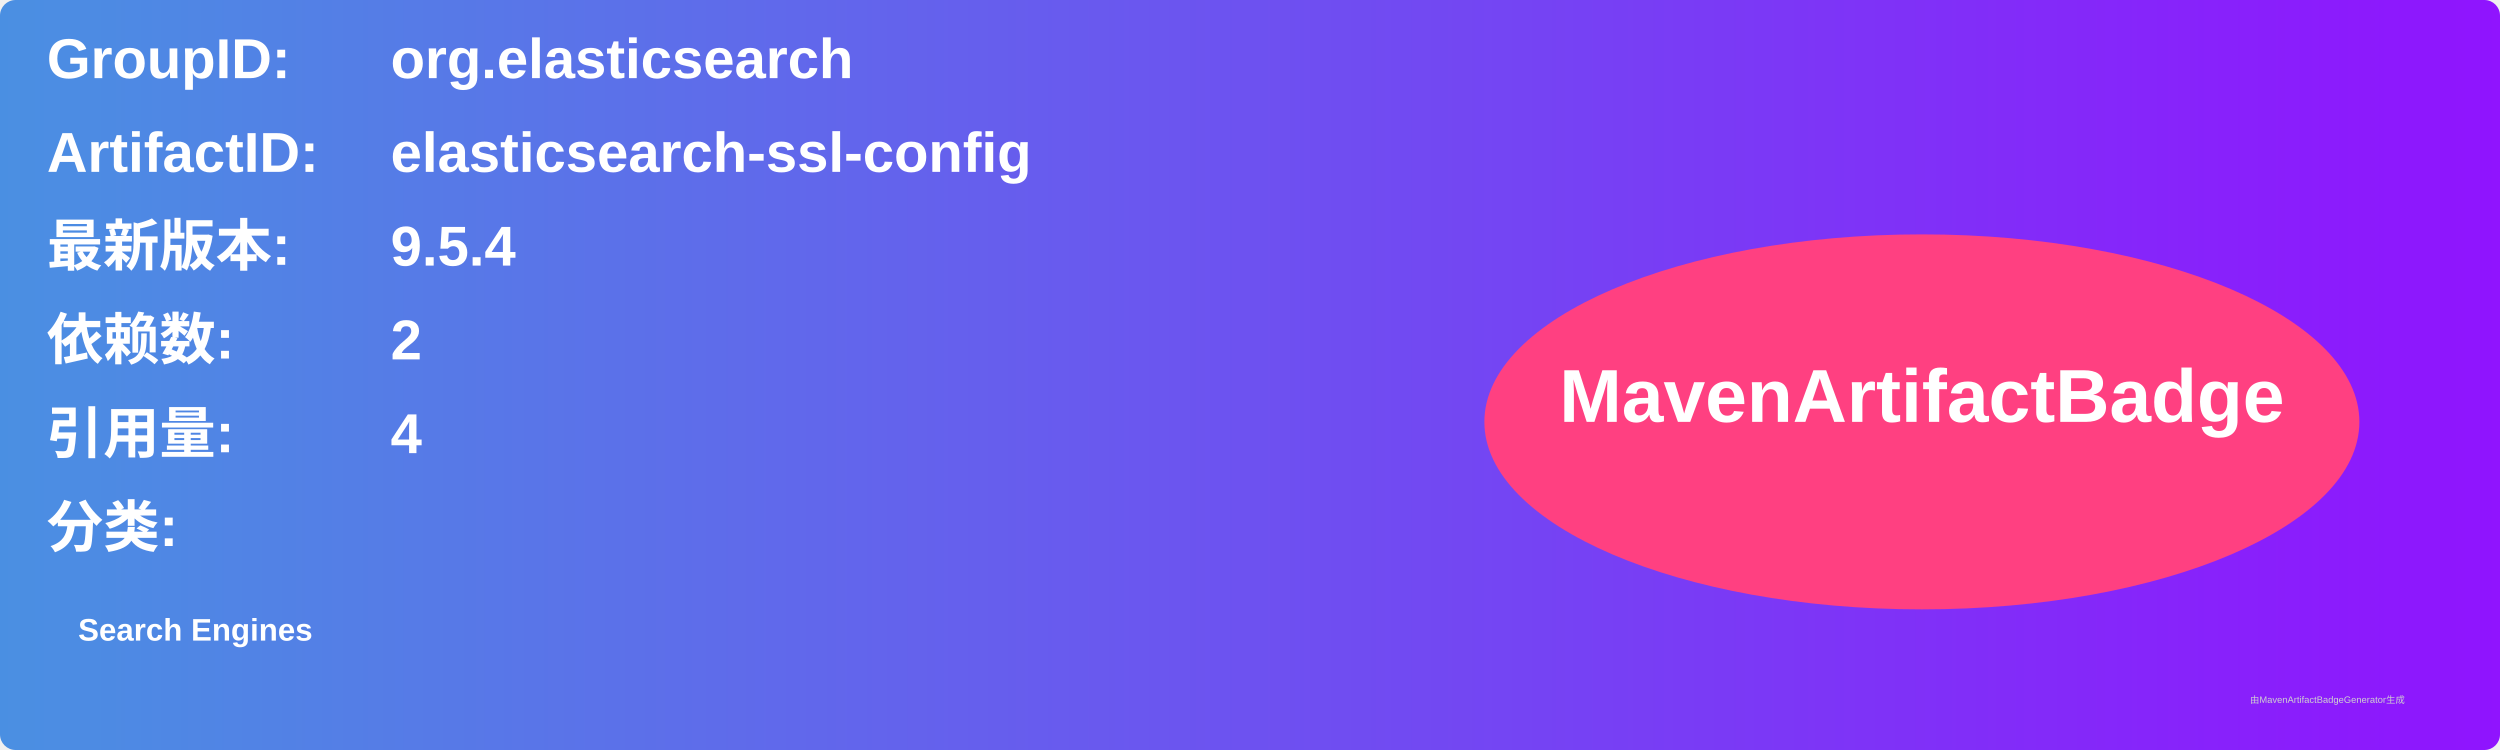
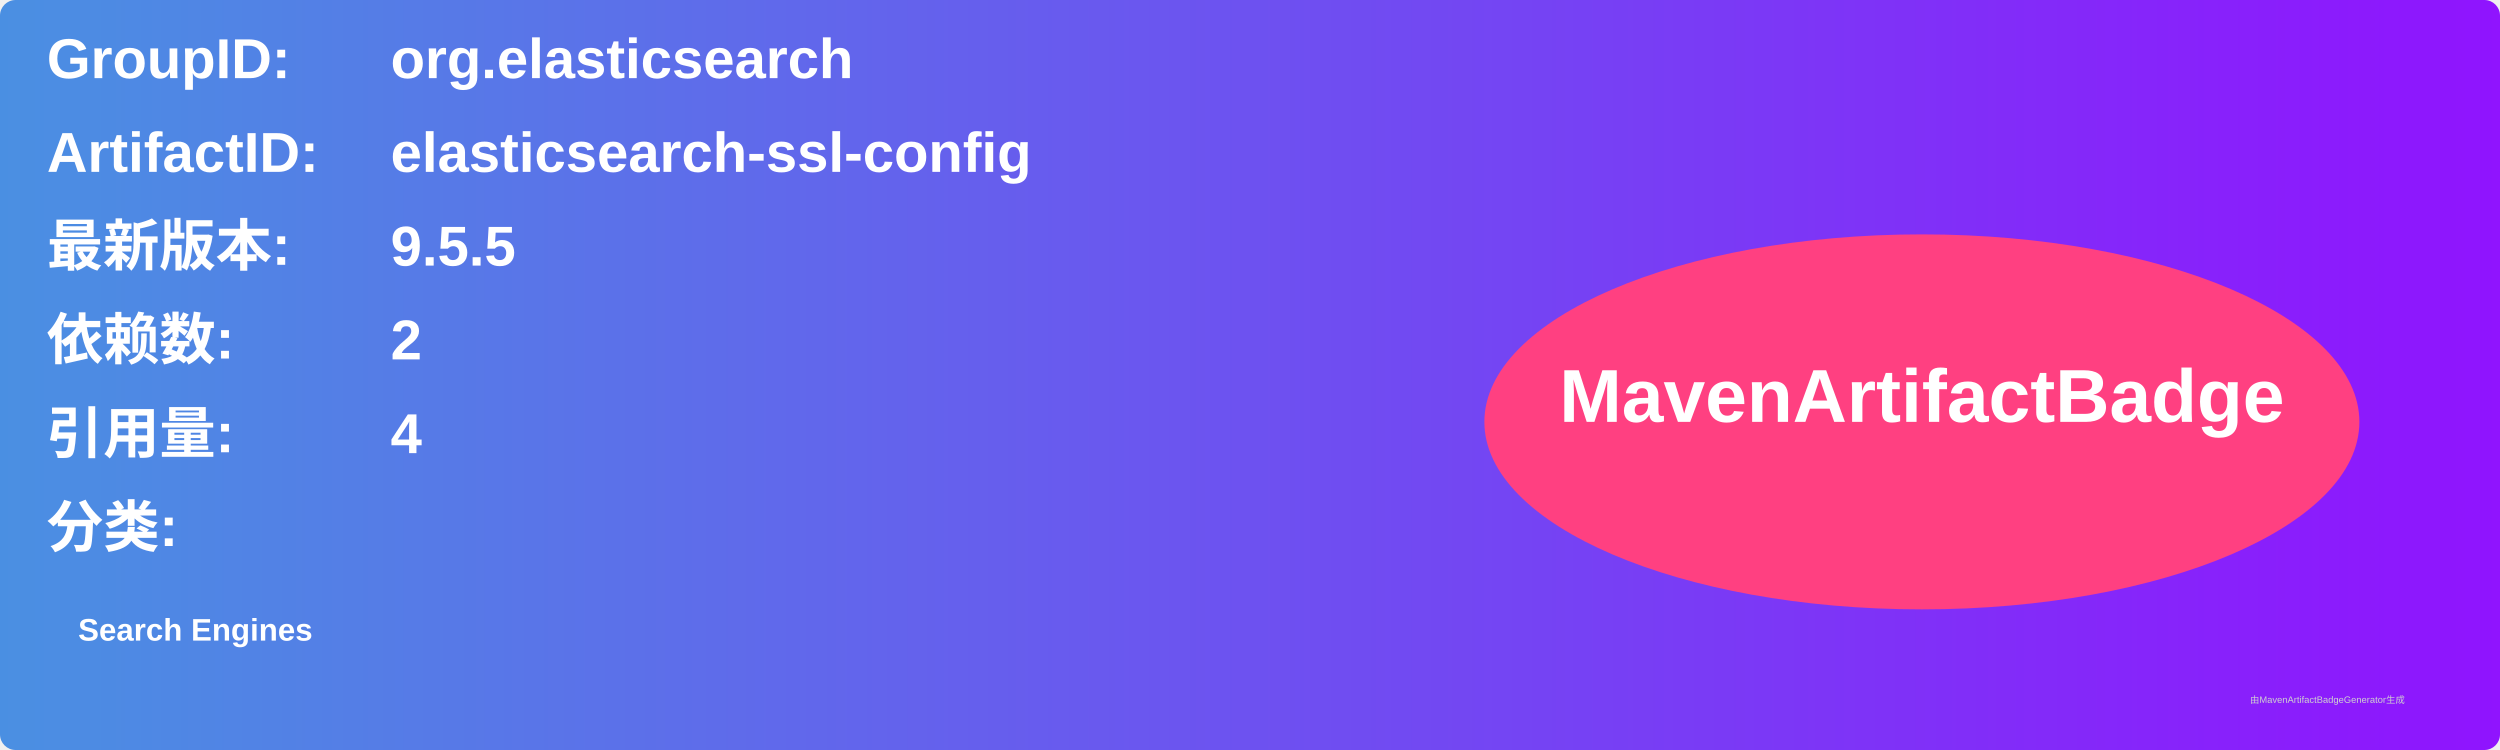
<svg xmlns="http://www.w3.org/2000/svg" width="800" height="240" viewBox="0 0 800 240">
  <linearGradient id="grad" x1="0%" y1="0%" x2="100%" y2="0%">
    <stop offset="0%" stop-color="#4a90e2" />
    <stop offset="100%" stop-color="#9013fe" />
  </linearGradient>
  <rect width="100%" height="100%" rx="5" ry="5" fill="url(#grad)" />
  <g transform="translate(15, 15)">
    <text x="0" y="10" font-family="Arial" font-size="18" fill="white" font-weight="bold" width="260">GroupID:</text>
    <text x="110" y="10" font-family="Arial" font-size="18" fill="white" font-weight="bold" width="460">org.elasticsearch</text>
    <text x="0" y="40" font-family="Arial" font-size="18" fill="white" font-weight="bold" width="260">ArtifactID:</text>
    <text x="110" y="40" font-family="Arial" font-size="18" fill="white" font-weight="bold" width="460">elasticsearch-ssl-config</text>
    <text x="0" y="70" font-family="Arial" font-size="18" fill="white" font-weight="bold">最新版本:</text>
    <text x="110" y="70" font-family="Arial" font-size="18" fill="white" font-weight="bold">
-       <tspan font-weight="bold">9.5.4</tspan>
+       <tspan font-weight="bold">9.5.5</tspan>
    </text>
    <text x="0" y="100" font-family="Arial" font-size="18" fill="white" font-weight="bold">依赖数: </text>
    <text x="110" y="100" font-family="Arial" font-size="18" fill="white">
      <tspan font-weight="bold">2</tspan>
    </text>
    <text x="0" y="130" font-family="Arial" font-size="18" fill="white" font-weight="bold">引用量: </text>
    <text x="110" y="130" font-family="Arial" font-size="18" fill="white">
      <tspan font-weight="bold">4</tspan>
    </text>
    <text x="0" y="160" font-family="Arial" font-size="18" fill="white" font-weight="bold">分类:</text>
    <text x="10" y="190" font-family="Arial" font-size="10" fill="white">
      <tspan font-weight="bold">Search Engines</tspan>
    </text>
    <ellipse cx="600" cy="120" rx="140" ry="60" fill="#ff4081" />
    <text x="600" y="120" text-anchor="middle" font-family="Arial" font-size="24" fill="white" font-weight="bold">MavenArtifactBadge</text>
  </g>
  <text x="720" y="225" font-family="Arial" font-size="3" fill="#d0d0d0">由MavenArtifactBadgeGenerator生成</text>
</svg>
